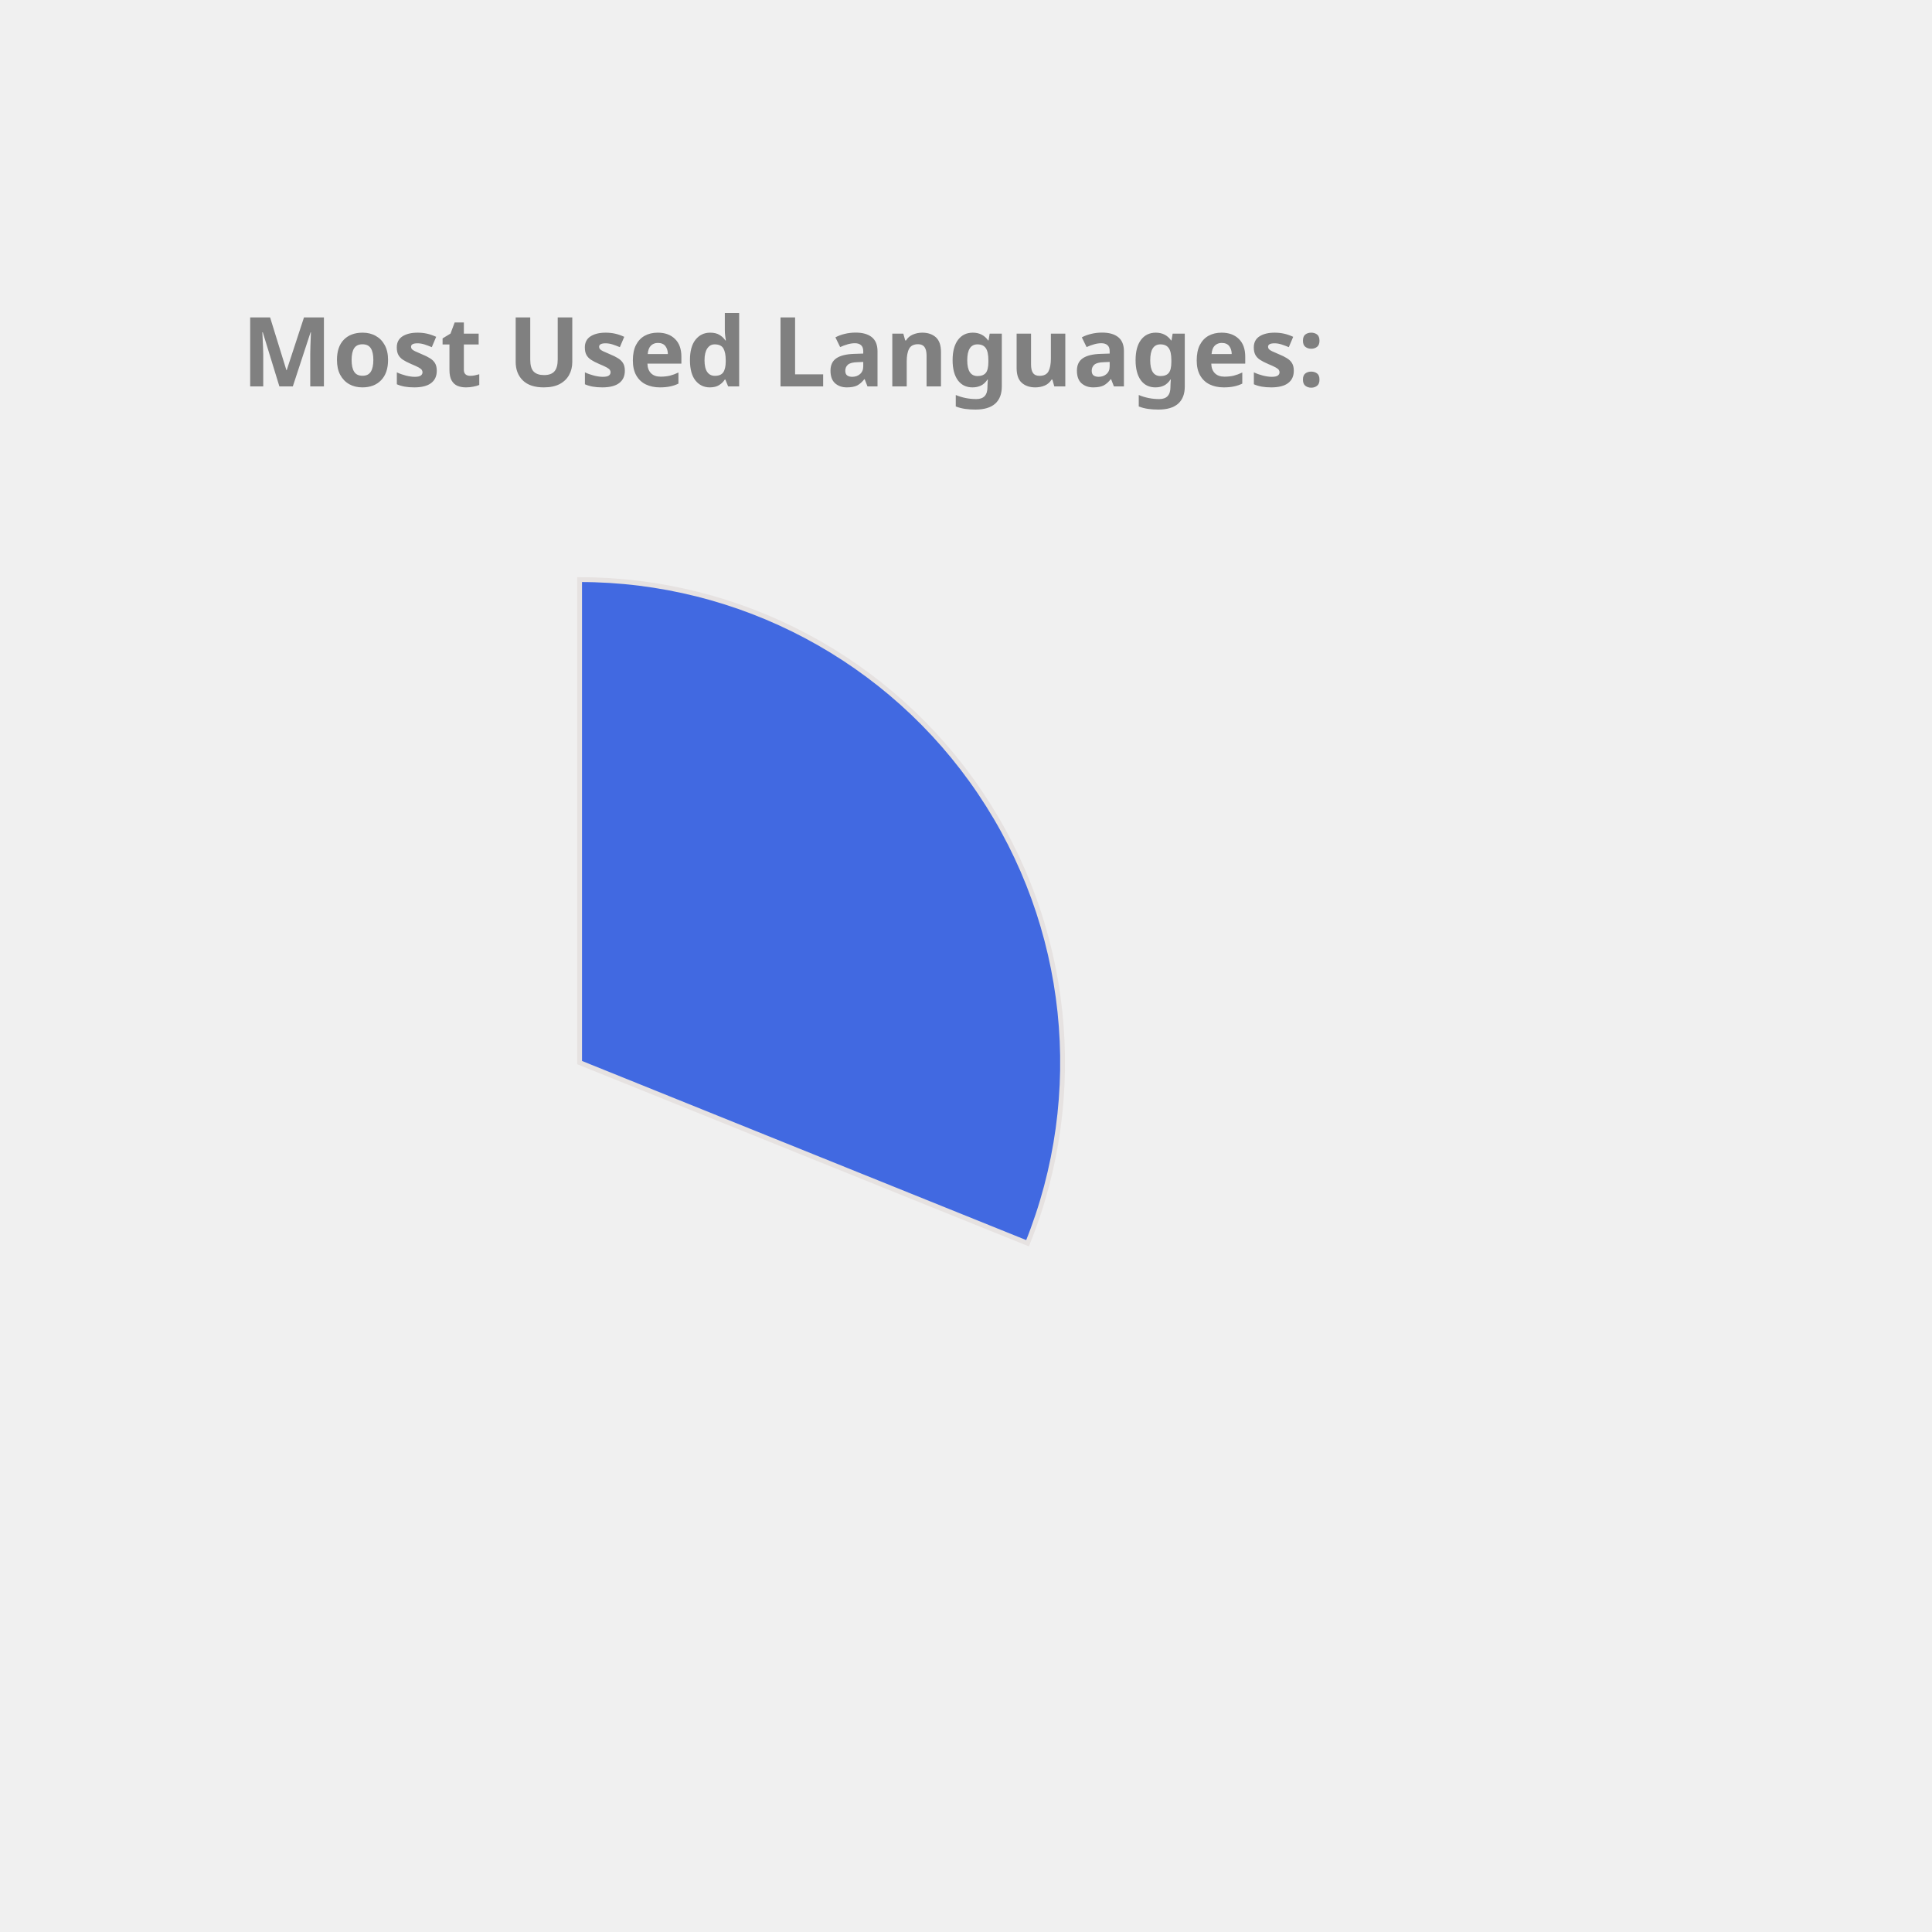
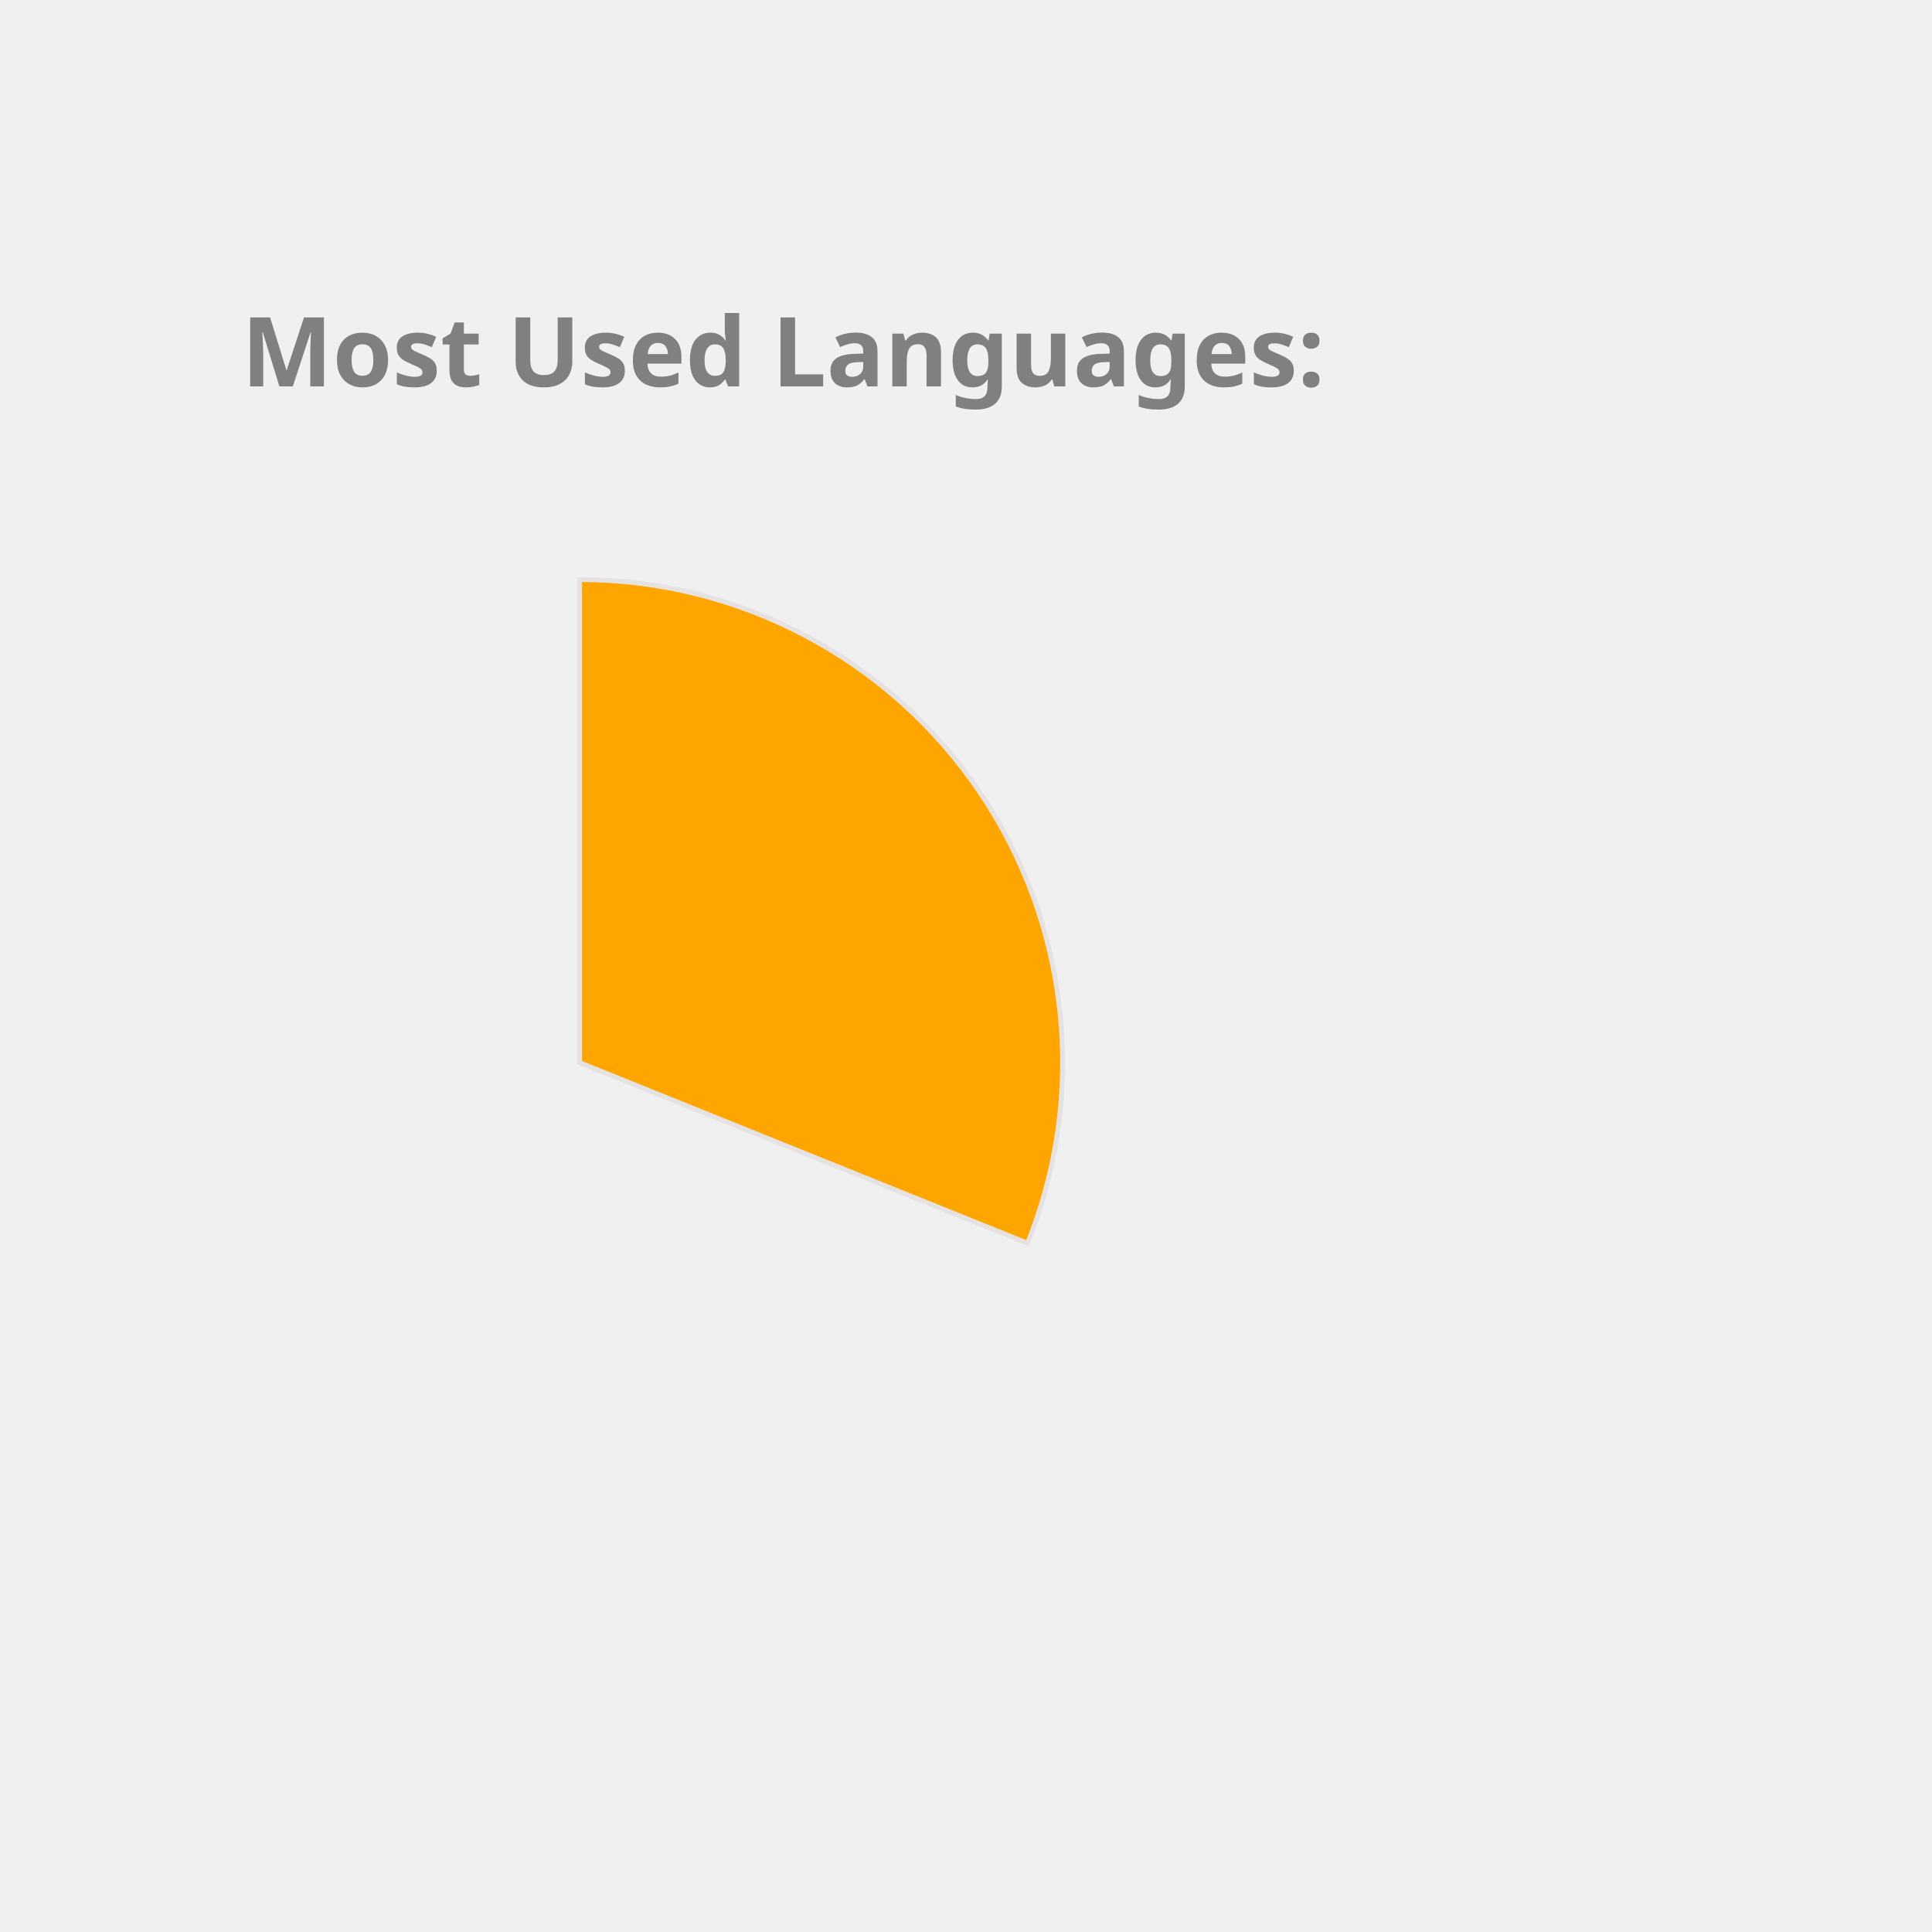
<svg xmlns="http://www.w3.org/2000/svg" height="350px" width="350px" viewBox="0 0 400 400">
  <style> 
        .label {
                font: bold 20px sans-serif;
                color: #404040;
                -webkit-text-stroke: 1px white;
        }

        path {
                stroke: #E6E2E1;
                stroke-width: 1px;
                transform: translate(60px, 100px);
        }

        .path_1 {
                animation: fadeIn 5s linear forwards;
        }

        .path_2 {
                transform: scale(0);
                animation: fadeIn 5s linear forwards 5s;
        }


        
        .path_3 {
                transform: scale(0);
                animation: fadeIn 5s linear forwards 10s;
        }


        .path_4 {
                transform: scale(0);
                animation: fadeIn 5s linear forwards 15s;
        }

        .path_5 {
                transform: scale(0);
                animation: fadeIn 5s linear forwards 20s;
        }

        .path_6 {
                transform: scale(0);
                animation: fadeIn 5s linear forwards 25s;
        }

        .path_7 {
                transform: scale(0);
                animation: fadeIn 5s linear forwards 30s;
        }

        .path_8 {
                transform: scale(0);
                animation: fadeIn 5s linear forwards 35s;
        }

        .path_9 {
                transform: scale(0);
                animation: fadeIn 5s linear forwards 40s;
        }

        .path_10 {
                transform: scale(0);
                animation: fadeIn 5s linear forwards 45s;
        }

        @keyframes fadeIn {
                0% {                        
                        transform: translate(250px, 300px) rotate(0deg) scale(0);
                        
                }
                50% {
                        transform: translate(150px, 220px) rotate(180deg) scale(0.5);
                        
                }
                
                100% {
                        transform: translate(60px, 120px) rotate(360deg) scale(1);
                        
                }
        }
        .txt_1 {
                opacity: 0;
                animation: txtShow 5s linear forwards 0s;
        }

        .txt_2 {
                opacity: 0;
                animation: txtShow 5s linear forwards 5s;
        }

        .txt_3 {
                opacity: 0;
                animation: txtShow 5s linear forwards 10s;
        }

        .txt_4 {
                opacity: 0;
                animation: txtShow 5s linear forwards 15s;
        }

        .txt_5 {
                opacity: 0;
                animation: txtShow 5s linear forwards 20s;
        }

        .txt_6 {
                opacity: 0;
                animation: txtShow 5s linear forwards 25s;
        }

        .txt_7 {
                opacity: 0;
                animation: txtShow 5s linear forwards 30s;
        }

        .txt_8 {
                opacity: 0;
                animation: txtShow 5s linear forwards 35s;
        }

        .txt_9 {
                opacity: 0;
                animation: txtShow 5s linear forwards 40s;
        }

        .txt_10 {
                opacity: 0;
                animation: txtShow 5s linear forwards 45s;
        }

        @keyframes txtShow {
                0% {                        
                        opacity: 0;
                        transform: translate(0px, 0px) scale(0);
                }
                100% {
                        opacity: 1;
                        transform: translate(0px, 0px) scale(1);
                        
                }
        }
</style>
-   <path class="path_1" d="M 60,120 L 60,20 A 100,100 0 0 1 152.745,157.396 Z" fill="RoyalBlue" stroke="#fff" stroke-width="2" />
-   <text class="txt_1" x="260" y="150" fill="RoyalBlue" stroke="RoyalBlue" stroke-width="1">C++</text>
-   <path class="path_2" d="M 60,120 L 152.745,157.396 A 100,100 0 0 1 54.348,219.84 Z" fill="Pink" stroke="#fff" stroke-width="2" />
-   <text class="txt_2" x="260" y="170" fill="Pink" stroke="Pink" stroke-width="1">Python</text>
-   <path class="path_3" d="M 60,120 L 54.348,219.84 A 100,100 0 0 1 -33.873,154.464 Z" fill="Tan" stroke="#fff" stroke-width="2" />
-   <text class="txt_3" x="260" y="190" fill="Tan" stroke="Tan" stroke-width="1">JavaScript</text>
-   <path class="path_4" d="M 60,120 L -33.873,154.464 A 100,100 0 0 1 -34.71,87.906 Z" fill="MediumAquaMarine" stroke="#fff" stroke-width="2" />
-   <text class="txt_4" x="260" y="210" fill="MediumAquaMarine" stroke="MediumAquaMarine" stroke-width="1">Jupyter Notebook</text>
-   <path class="path_5" d="M 60,120 L -34.71,87.906 A 100,100 0 0 1 5.361,36.247 Z" fill="RosyBrown" stroke="#fff" stroke-width="2" />
-   <text class="txt_5" x="260" y="230" fill="RosyBrown" stroke="RosyBrown" stroke-width="1">Java</text>
-   <path class="path_6" d="M 60,120 L 5.361,36.247 A 100,100 0 0 1 38.799,22.273 Z" fill="Coral" stroke="#fff" stroke-width="2" />
-   <text class="txt_6" x="260" y="250" fill="Coral" stroke="Coral" stroke-width="1">HTML</text>
-   <path class="path_7" d="M 60,120 L 38.799,22.273 A 100,100 0 0 1 51.215,20.387 Z" fill="DodgerBlue" stroke="#fff" stroke-width="2" />
-   <text class="txt_7" x="260" y="270" fill="DodgerBlue" stroke="DodgerBlue" stroke-width="1">TypeScript</text>
-   <path class="path_8" d="M 60,120 L 51.215,20.387 A 100,100 0 0 1 57.487,20.032 Z" fill="DarkKhaki" stroke="#fff" stroke-width="2" />
-   <text class="txt_8" x="260" y="290" fill="DarkKhaki" stroke="DarkKhaki" stroke-width="1">Shell</text>
-   <path class="path_9" d="M 60,120 L 57.487,20.032 A 100,100 0 0 1 60.628,20.002 Z" fill="LightSeaGreen" stroke="#fff" stroke-width="2" />
-   <text class="txt_9" x="260" y="310" fill="LightSeaGreen" stroke="LightSeaGreen" stroke-width="1">CSS</text>
+   <path class="path_1" d="M 60,120 L 60,20 A 100,100 0 0 1 152.745,157.396 Z" fill="Orange" stroke="#fff" stroke-width="2" />
+   <text class="txt_1" x="260" y="150" fill="Orange" stroke="Orange" stroke-width="1">C++</text>
+   <path class="path_2" d="M 60,120 L 152.745,157.396 A 100,100 0 0 1 54.348,219.84 Z" fill="SteelBlue" stroke="#fff" stroke-width="2" />
+   <text class="txt_2" x="260" y="170" fill="SteelBlue" stroke="SteelBlue" stroke-width="1">Python</text>
+   <path class="path_3" d="M 60,120 L 54.348,219.84 A 100,100 0 0 1 -33.873,154.464 Z" fill="IndianRed" stroke="#fff" stroke-width="2" />
+   <text class="txt_3" x="260" y="190" fill="IndianRed" stroke="IndianRed" stroke-width="1">JavaScript</text>
+   <path class="path_4" d="M 60,120 L -33.873,154.464 A 100,100 0 0 1 -34.71,87.906 Z" fill="MediumTurquoise" stroke="#fff" stroke-width="2" />
+   <text class="txt_4" x="260" y="210" fill="MediumTurquoise" stroke="MediumTurquoise" stroke-width="1">Jupyter Notebook</text>
+   <path class="path_5" d="M 60,120 L -34.71,87.906 A 100,100 0 0 1 5.361,36.247 Z" fill="Tomato" stroke="#fff" stroke-width="2" />
+   <text class="txt_5" x="260" y="230" fill="Tomato" stroke="Tomato" stroke-width="1">Java</text>
+   <path class="path_6" d="M 60,120 L 5.361,36.247 A 100,100 0 0 1 38.799,22.273 Z" fill="Gold" stroke="#fff" stroke-width="2" />
+   <text class="txt_6" x="260" y="250" fill="Gold" stroke="Gold" stroke-width="1">HTML</text>
+   <path class="path_7" d="M 60,120 L 38.799,22.273 A 100,100 0 0 1 51.215,20.387 Z" fill="Crimson" stroke="#fff" stroke-width="2" />
+   <text class="txt_7" x="260" y="270" fill="Crimson" stroke="Crimson" stroke-width="1">TypeScript</text>
+   <path class="path_8" d="M 60,120 L 51.215,20.387 A 100,100 0 0 1 57.487,20.032 Z" fill="Coral" stroke="#fff" stroke-width="2" />
+   <text class="txt_8" x="260" y="290" fill="Coral" stroke="Coral" stroke-width="1">Shell</text>
+   <path class="path_9" d="M 60,120 L 57.487,20.032 A 100,100 0 0 1 60.628,20.002 Z" fill="Tan" stroke="#fff" stroke-width="2" />
+   <text class="txt_9" x="260" y="310" fill="Tan" stroke="Tan" stroke-width="1">CSS</text>
  <g class="label">
    <text x="50" y="80" fill="grey">Most Used Languages:</text>
  </g>
</svg>
